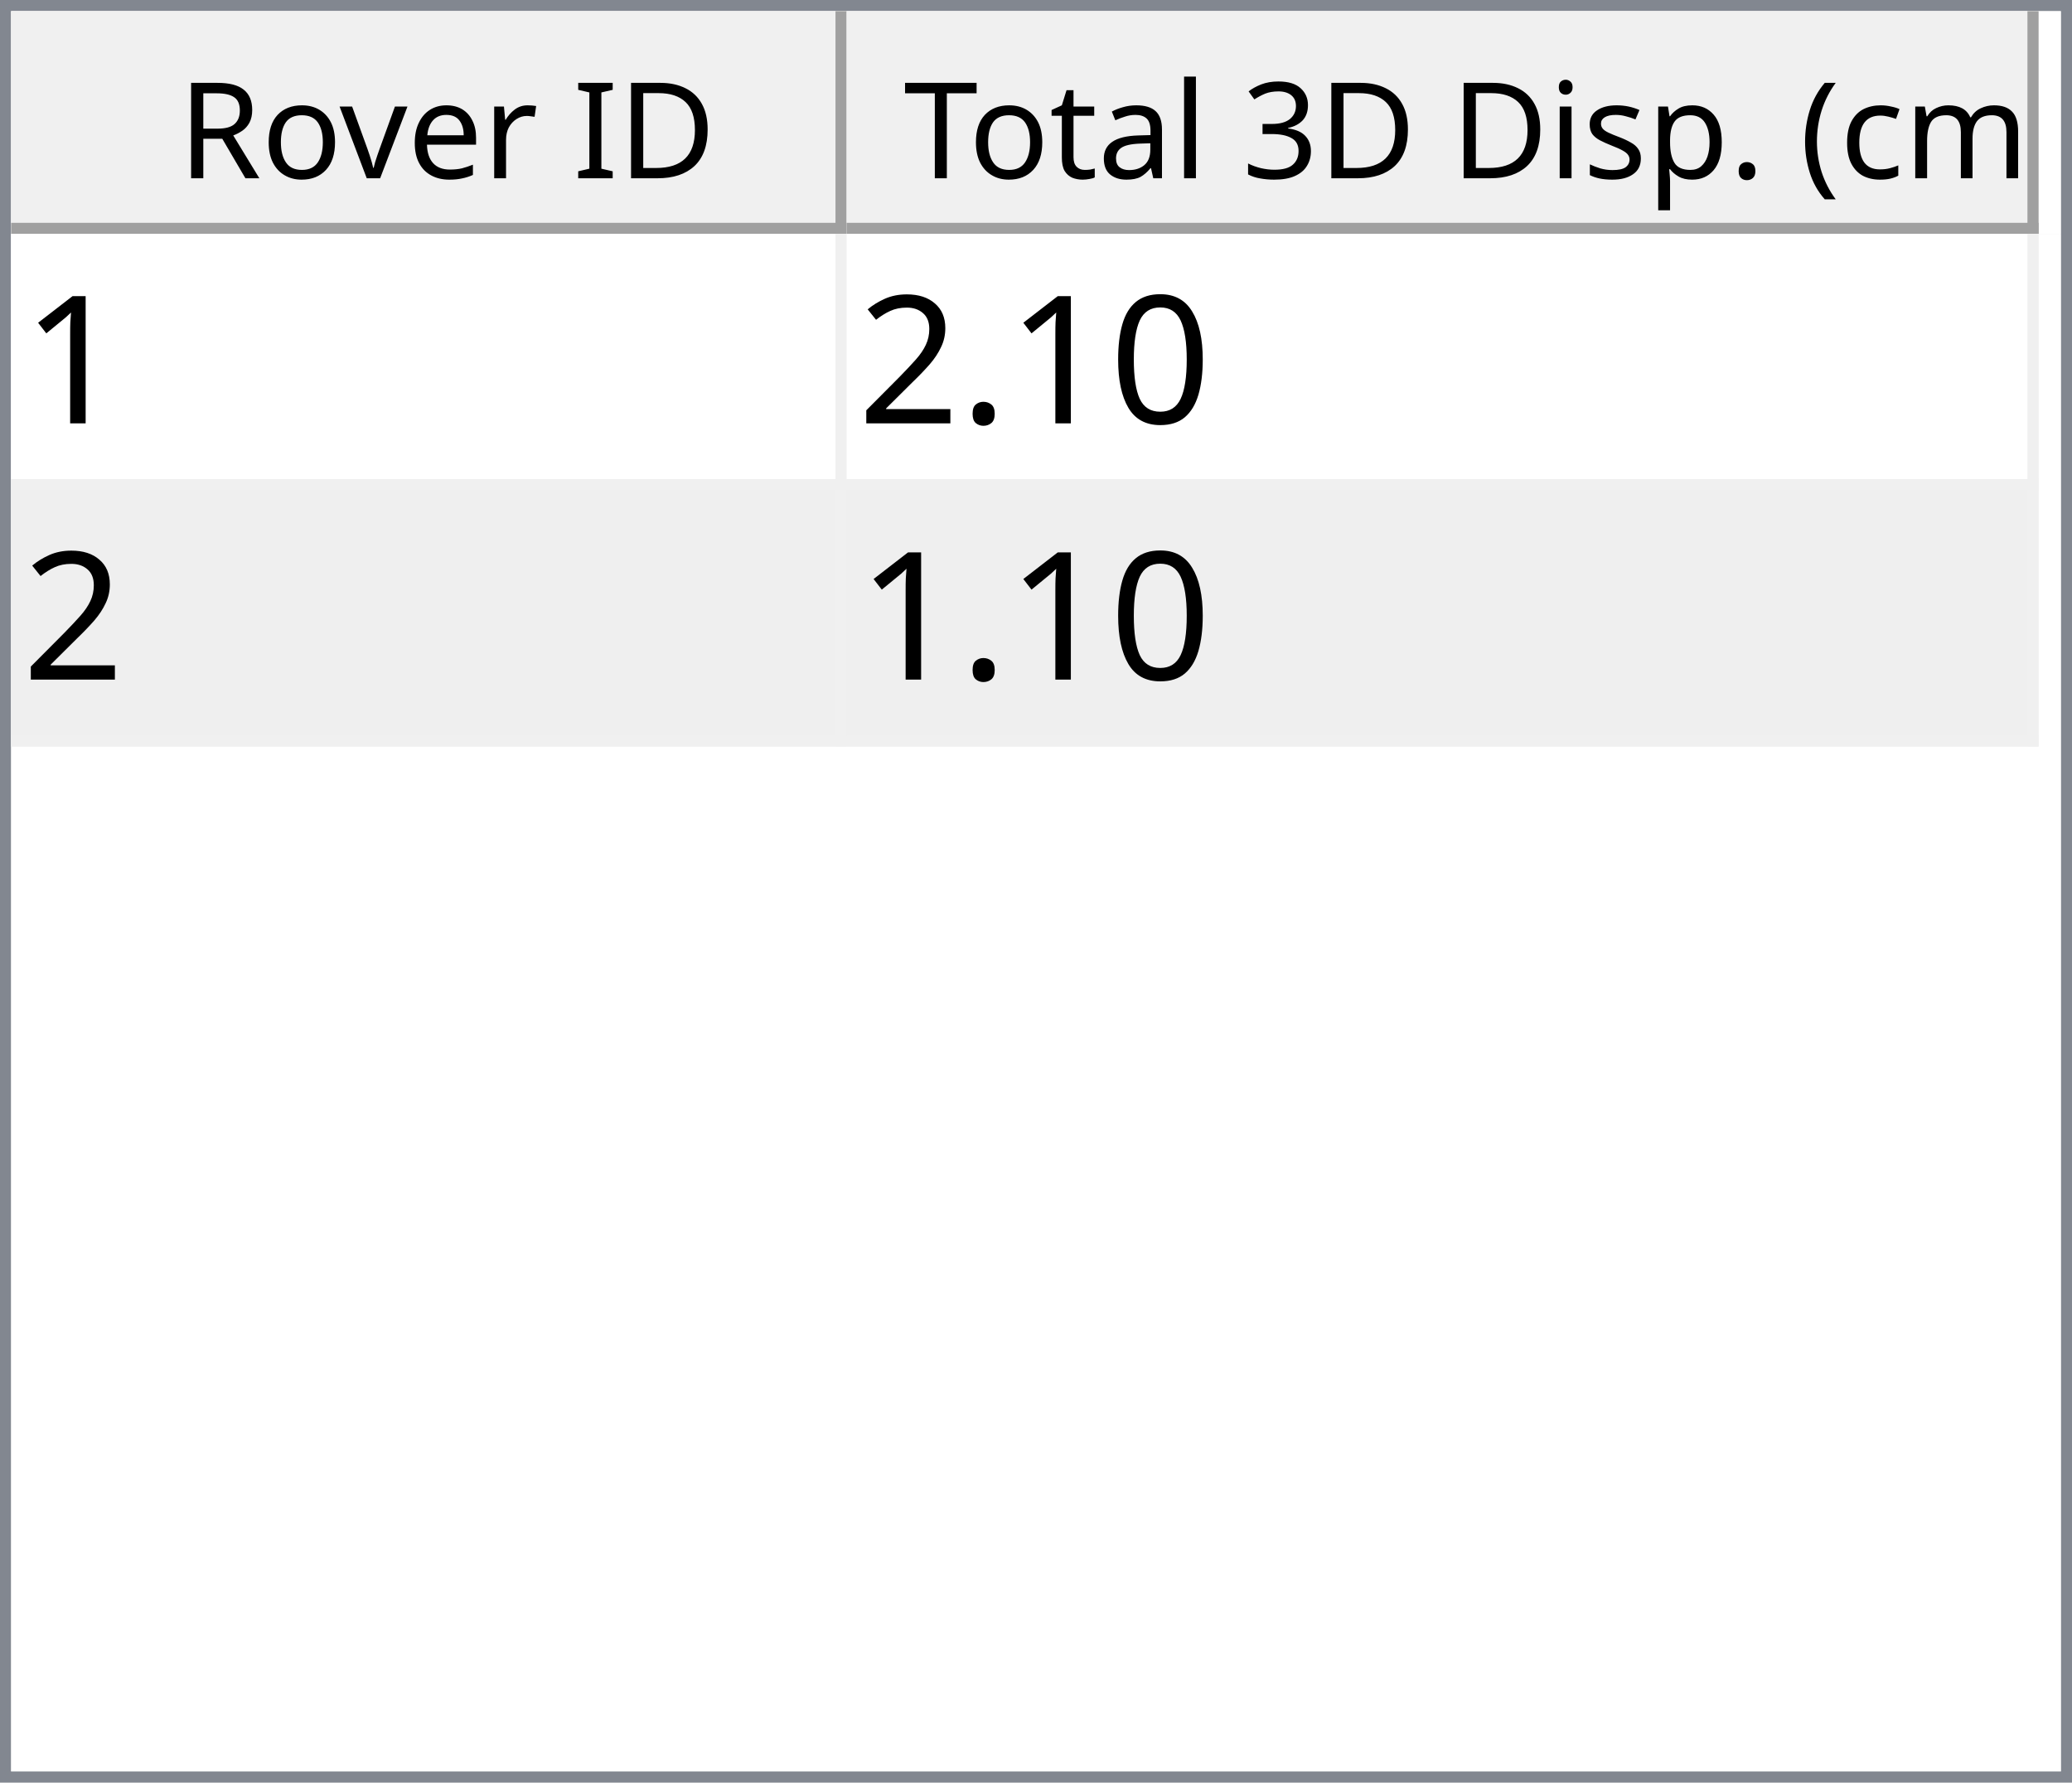
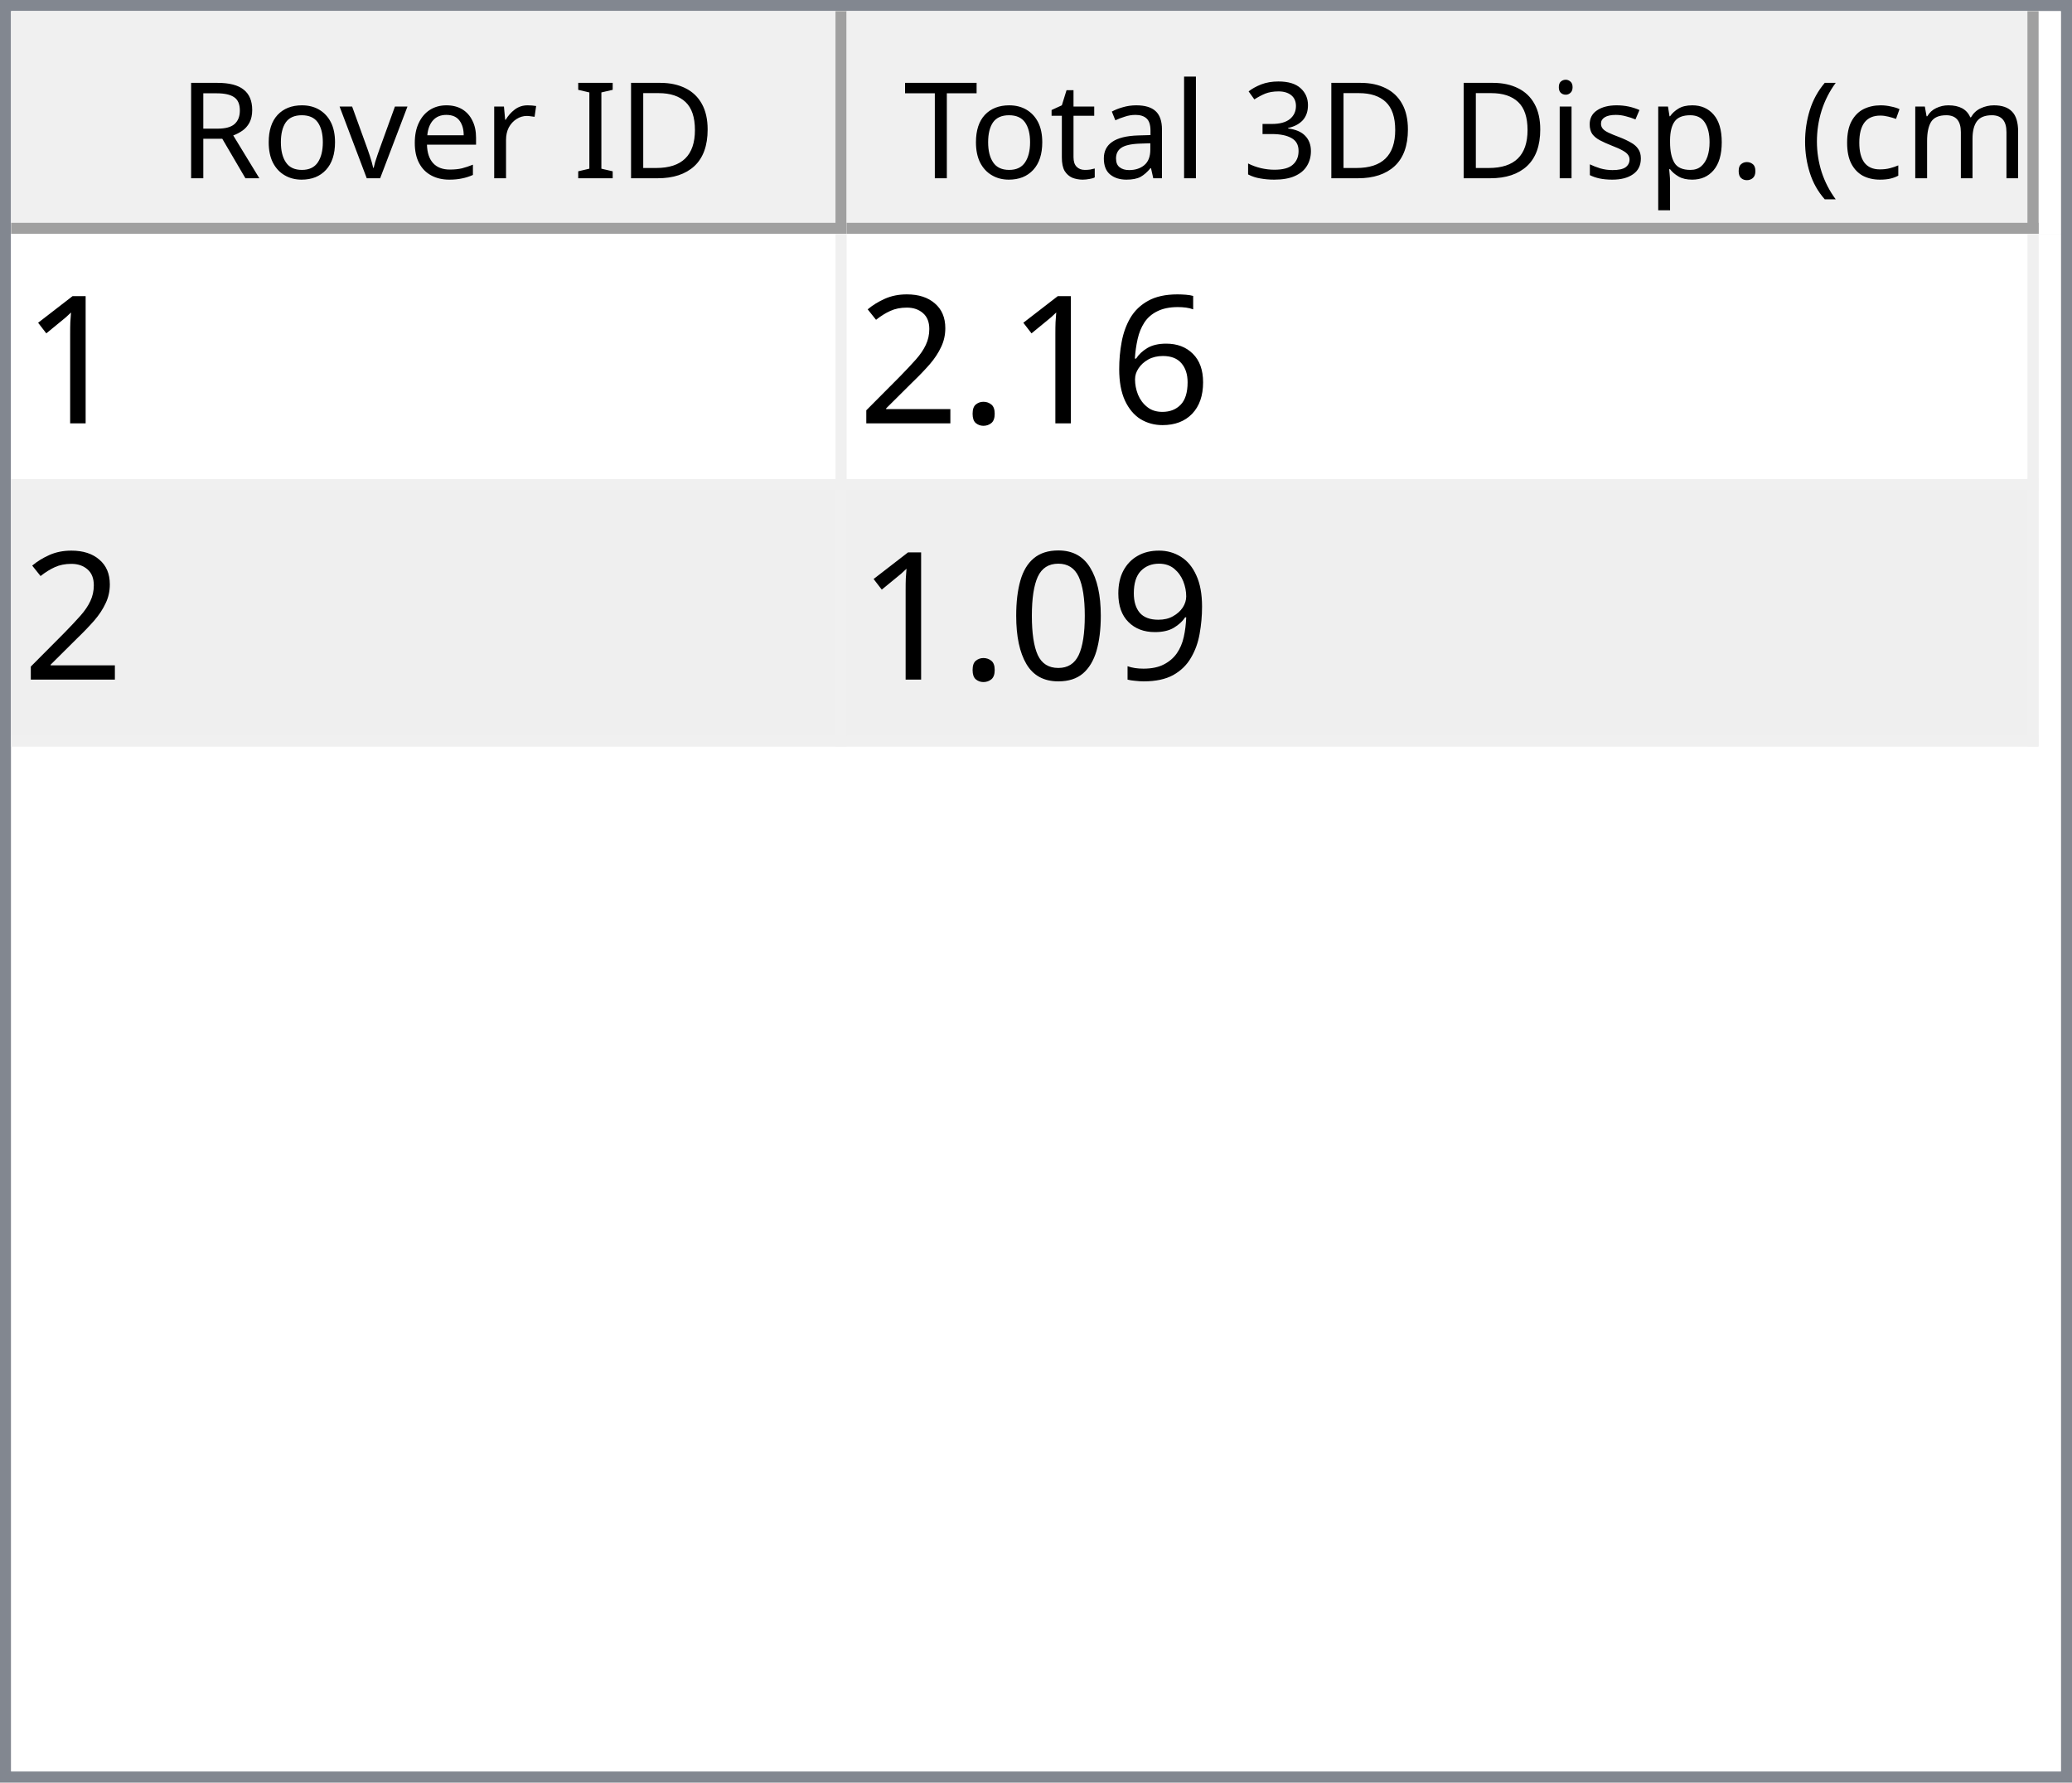
<svg xmlns="http://www.w3.org/2000/svg" style="fill-opacity:1; color-rendering:auto; color-interpolation:auto; text-rendering:auto; stroke:black; stroke-linecap:square; stroke-miterlimit:10; shape-rendering:auto; stroke-opacity:1; fill:black; stroke-dasharray:none; font-weight:normal; stroke-width:1; font-family:'Dialog'; font-style:normal; stroke-linejoin:miter; font-size:12px; stroke-dashoffset:0; image-rendering:auto;" width="186" height="160">
  <defs id="genericDefs" />
  <g>
    <defs id="defs1">
      <clipPath clipPathUnits="userSpaceOnUse" id="clipPath1">
        <path d="M0 0 L186 0 L186 160 L0 160 L0 0 Z" />
      </clipPath>
      <clipPath clipPathUnits="userSpaceOnUse" id="clipPath2">
        <path d="M0 0 L0 160 L186 160 L186 0 Z" />
      </clipPath>
      <clipPath clipPathUnits="userSpaceOnUse" id="clipPath3">
        <path d="M0 0 L0 20 L184 20 L184 0 Z" />
      </clipPath>
      <clipPath clipPathUnits="userSpaceOnUse" id="clipPath4">
        <path d="M0 0 L0 20 L75 20 L75 0 Z" />
      </clipPath>
      <clipPath clipPathUnits="userSpaceOnUse" id="clipPath5">
        <path d="M1 1 L1 19 L74 19 L74 1 Z" />
      </clipPath>
      <clipPath clipPathUnits="userSpaceOnUse" id="clipPath6">
        <path d="M0 0 L0 18 L73 18 L73 0 Z" />
      </clipPath>
      <clipPath clipPathUnits="userSpaceOnUse" id="clipPath7">
        <path d="M-0.5 -0.5 L-0.5 19.5 L74.5 19.5 L74.5 -0.5 Z" />
      </clipPath>
      <clipPath clipPathUnits="userSpaceOnUse" id="clipPath8">
        <path d="M0 0 L0 20 L107 20 L107 0 Z" />
      </clipPath>
      <clipPath clipPathUnits="userSpaceOnUse" id="clipPath9">
        <path d="M1 1 L1 19 L106 19 L106 1 Z" />
      </clipPath>
      <clipPath clipPathUnits="userSpaceOnUse" id="clipPath10">
        <path d="M0 0 L0 18 L105 18 L105 0 Z" />
      </clipPath>
      <clipPath clipPathUnits="userSpaceOnUse" id="clipPath11">
        <path d="M-0.5 -0.5 L-0.5 19.5 L106.5 19.5 L106.5 -0.5 Z" />
      </clipPath>
      <clipPath clipPathUnits="userSpaceOnUse" id="clipPath12">
        <path d="M0 0 L0 138 L184 138 L184 0 Z" />
      </clipPath>
      <clipPath clipPathUnits="userSpaceOnUse" id="clipPath13">
        <path d="M0 0 L0 46 L182 46 L182 0 Z" />
      </clipPath>
      <clipPath clipPathUnits="userSpaceOnUse" id="clipPath14">
        <path d="M-0.5 -0.5 L-0.5 45.5 L181.5 45.5 L181.5 -0.5 Z" />
      </clipPath>
      <clipPath clipPathUnits="userSpaceOnUse" id="clipPath15">
        <path d="M0 0 L0 22 L74 22 L74 0 Z" />
      </clipPath>
      <clipPath clipPathUnits="userSpaceOnUse" id="clipPath16">
        <path d="M0 0 L0 22 L106 22 L106 0 Z" />
      </clipPath>
      <font horiz-adv-x="64.551" id="font1">
        <font-face ascent="107.91" descent="25.098" units-per-em="100" style="font-style:normal; font-family:Segoe UI; font-weight:normal;" />
        <missing-glyph horiz-adv-x="64.551" d="M8.109 0 L8.109 68.266 L56.453 68.266 L56.453 0 L8.109 0 ZM15.328 7.234 L49.219 7.234 L49.219 61.031 L15.328 61.031 L15.328 7.234 Z" />
        <glyph unicode="D" horiz-adv-x="70.117" d="M9.188 0 L9.188 70.016 L28.516 70.016 Q65.531 70.016 65.531 35.891 Q65.531 19.672 55.25 9.836 Q44.969 0 27.734 0 L9.188 0 ZM17.391 62.594 L17.391 7.422 L27.828 7.422 Q41.609 7.422 49.273 14.797 Q56.938 22.172 56.938 35.688 Q56.938 62.594 28.328 62.594 L17.391 62.594 Z" />
        <glyph unicode="I" horiz-adv-x="26.611" d="M17.391 0 L9.188 0 L9.188 70.016 L17.391 70.016 L17.391 0 Z" />
        <glyph unicode=" " horiz-adv-x="27.393" d="" />
        <glyph unicode="r" horiz-adv-x="34.766" d="M34.188 41.891 Q32.078 43.5 28.125 43.5 Q23 43.5 19.555 38.672 Q16.109 33.844 16.109 25.484 L16.109 0 L8.109 0 L8.109 50 L16.109 50 L16.109 39.703 L16.312 39.703 Q18.016 44.969 21.531 47.922 Q25.047 50.875 29.391 50.875 Q32.516 50.875 34.188 50.203 L34.188 41.891 Z" />
        <glyph unicode="e" horiz-adv-x="52.295" d="M48.297 23 L12.984 23 Q13.188 14.656 17.484 10.109 Q21.781 5.562 29.297 5.562 Q37.75 5.562 44.828 11.141 L44.828 3.609 Q38.234 -1.172 27.391 -1.172 Q16.797 -1.172 10.742 5.641 Q4.688 12.453 4.688 24.812 Q4.688 36.469 11.305 43.82 Q17.922 51.172 27.734 51.172 Q37.547 51.172 42.922 44.828 Q48.297 38.484 48.297 27.203 L48.297 23 ZM40.094 29.781 Q40.047 36.719 36.75 40.578 Q33.453 44.438 27.594 44.438 Q21.922 44.438 17.969 40.383 Q14.016 36.328 13.094 29.781 L40.094 29.781 Z" />
        <glyph unicode="v" horiz-adv-x="47.9" d="M47.406 50 L27.484 0 L19.625 0 L0.688 50 L9.469 50 L22.172 13.672 Q23.578 9.672 23.922 6.688 L24.125 6.688 Q24.609 10.453 25.688 13.484 L38.969 50 L47.406 50 Z" />
        <glyph unicode="o" horiz-adv-x="58.594" d="M29 -1.172 Q17.922 -1.172 11.305 5.836 Q4.688 12.844 4.688 24.422 Q4.688 37.016 11.57 44.094 Q18.453 51.172 30.172 51.172 Q41.359 51.172 47.633 44.289 Q53.906 37.406 53.906 25.203 Q53.906 13.234 47.141 6.031 Q40.375 -1.172 29 -1.172 ZM29.594 44.438 Q21.875 44.438 17.383 39.188 Q12.891 33.938 12.891 24.703 Q12.891 15.828 17.43 10.695 Q21.969 5.562 29.594 5.562 Q37.359 5.562 41.531 10.594 Q45.703 15.625 45.703 24.906 Q45.703 34.281 41.531 39.359 Q37.359 44.438 29.594 44.438 Z" />
        <glyph unicode="R" horiz-adv-x="59.814" d="M59.375 0 L49.609 0 L37.891 19.625 Q36.281 22.359 34.766 24.289 Q33.25 26.219 31.664 27.438 Q30.078 28.656 28.25 29.219 Q26.422 29.781 24.125 29.781 L17.391 29.781 L17.391 0 L9.188 0 L9.188 70.016 L30.078 70.016 Q34.672 70.016 38.555 68.867 Q42.438 67.719 45.289 65.375 Q48.141 63.031 49.758 59.547 Q51.375 56.062 51.375 51.375 Q51.375 47.703 50.273 44.656 Q49.172 41.609 47.148 39.211 Q45.125 36.812 42.266 35.133 Q39.406 33.453 35.844 32.516 L35.844 32.328 Q37.594 31.547 38.891 30.547 Q40.188 29.547 41.359 28.18 Q42.531 26.812 43.68 25.078 Q44.828 23.344 46.234 21.047 L59.375 0 ZM17.391 62.594 L17.391 37.203 L28.516 37.203 Q31.594 37.203 34.203 38.133 Q36.812 39.062 38.719 40.797 Q40.625 42.531 41.703 45.047 Q42.781 47.562 42.781 50.688 Q42.781 56.297 39.141 59.445 Q35.5 62.594 28.609 62.594 L17.391 62.594 Z" />
        <glyph unicode=")" horiz-adv-x="30.176" d="M8.297 -15.922 L1.172 -15.922 Q16.406 2.344 16.406 26.812 Q16.406 51.469 1.078 70.016 L8.297 70.016 Q23.531 52.156 23.531 26.703 Q23.531 1.375 8.297 -15.922 Z" />
        <glyph unicode="m" horiz-adv-x="86.133" d="M79.109 0 L71.094 0 L71.094 28.719 Q71.094 37.016 68.531 40.727 Q65.969 44.438 59.906 44.438 Q54.781 44.438 51.195 39.75 Q47.609 35.062 47.609 28.516 L47.609 0 L39.594 0 L39.594 29.688 Q39.594 44.438 28.219 44.438 Q22.953 44.438 19.531 40.016 Q16.109 35.594 16.109 28.516 L16.109 0 L8.109 0 L8.109 50 L16.109 50 L16.109 42.094 L16.312 42.094 Q21.625 51.172 31.844 51.172 Q36.969 51.172 40.773 48.312 Q44.578 45.453 46 40.828 Q51.562 51.172 62.594 51.172 Q79.109 51.172 79.109 30.812 L79.109 0 Z" />
        <glyph unicode="c" horiz-adv-x="46.191" d="M42.188 2.297 Q36.422 -1.172 28.516 -1.172 Q17.828 -1.172 11.258 5.789 Q4.688 12.75 4.688 23.828 Q4.688 36.188 11.766 43.68 Q18.844 51.172 30.672 51.172 Q37.25 51.172 42.281 48.734 L42.281 40.531 Q36.719 44.438 30.375 44.438 Q22.703 44.438 17.797 38.945 Q12.891 33.453 12.891 24.516 Q12.891 15.719 17.508 10.641 Q22.125 5.562 29.891 5.562 Q36.422 5.562 42.188 9.906 L42.188 2.297 Z" />
        <glyph unicode="(" horiz-adv-x="30.176" d="M29.109 -15.922 L21.969 -15.922 Q6.844 1.375 6.844 26.703 Q6.844 52.156 21.969 70.016 L29.203 70.016 Q13.875 51.469 13.875 26.812 Q13.875 2.344 29.109 -15.922 Z" />
        <glyph unicode="." horiz-adv-x="21.68" d="M10.891 -1.078 Q8.641 -1.078 7.055 0.539 Q5.469 2.156 5.469 4.391 Q5.469 6.641 7.055 8.273 Q8.641 9.906 10.891 9.906 Q13.188 9.906 14.797 8.273 Q16.406 6.641 16.406 4.391 Q16.406 2.156 14.797 0.539 Q13.188 -1.078 10.891 -1.078 Z" />
        <glyph unicode="p" horiz-adv-x="58.789" d="M16.312 7.234 L16.109 7.234 L16.109 -23 L8.109 -23 L8.109 50 L16.109 50 L16.109 41.219 L16.312 41.219 Q22.219 51.172 33.594 51.172 Q43.266 51.172 48.688 44.461 Q54.109 37.75 54.109 26.469 Q54.109 13.922 48 6.375 Q41.891 -1.172 31.297 -1.172 Q21.578 -1.172 16.312 7.234 ZM16.109 27.391 L16.109 20.406 Q16.109 14.203 20.141 9.883 Q24.172 5.562 30.375 5.562 Q37.641 5.562 41.773 11.133 Q45.906 16.703 45.906 26.609 Q45.906 34.969 42.047 39.703 Q38.188 44.438 31.594 44.438 Q24.609 44.438 20.359 39.578 Q16.109 34.719 16.109 27.391 Z" />
        <glyph unicode="s" horiz-adv-x="42.432" d="M5.078 1.812 L5.078 10.406 Q11.625 5.562 19.484 5.562 Q30.031 5.562 30.031 12.594 Q30.031 14.594 29.125 15.992 Q28.219 17.391 26.68 18.461 Q25.141 19.531 23.07 20.383 Q21 21.234 18.609 22.172 Q15.281 23.484 12.766 24.828 Q10.25 26.172 8.57 27.859 Q6.891 29.547 6.031 31.695 Q5.172 33.844 5.172 36.719 Q5.172 40.234 6.789 42.945 Q8.406 45.656 11.086 47.484 Q13.766 49.312 17.211 50.242 Q20.656 51.172 24.312 51.172 Q30.812 51.172 35.938 48.922 L35.938 40.828 Q30.422 44.438 23.25 44.438 Q21 44.438 19.195 43.922 Q17.391 43.406 16.094 42.477 Q14.797 41.547 14.086 40.258 Q13.375 38.969 13.375 37.406 Q13.375 35.453 14.086 34.133 Q14.797 32.812 16.164 31.789 Q17.531 30.766 19.484 29.938 Q21.438 29.109 23.922 28.125 Q27.25 26.859 29.883 25.516 Q32.516 24.172 34.375 22.484 Q36.234 20.797 37.234 18.602 Q38.234 16.406 38.234 13.375 Q38.234 9.672 36.602 6.938 Q34.969 4.203 32.234 2.398 Q29.5 0.594 25.93 -0.289 Q22.359 -1.172 18.453 -1.172 Q10.75 -1.172 5.078 1.812 Z" />
        <glyph unicode="i" horiz-adv-x="24.219" d="M12.203 62.703 Q10.062 62.703 8.547 64.164 Q7.031 65.625 7.031 67.875 Q7.031 70.125 8.547 71.609 Q10.062 73.094 12.203 73.094 Q14.406 73.094 15.945 71.609 Q17.484 70.125 17.484 67.875 Q17.484 65.719 15.945 64.211 Q14.406 62.703 12.203 62.703 ZM16.109 0 L8.109 0 L8.109 50 L16.109 50 L16.109 0 Z" />
        <glyph unicode="3" horiz-adv-x="53.906" d="M46.531 19.828 Q46.531 15.094 44.75 11.211 Q42.969 7.328 39.719 4.57 Q36.469 1.812 31.93 0.297 Q27.391 -1.219 21.922 -1.219 Q11.922 -1.219 6 2.594 L6 11.188 Q13.094 5.609 22.219 5.609 Q25.875 5.609 28.828 6.539 Q31.781 7.469 33.906 9.227 Q36.031 10.984 37.18 13.477 Q38.328 15.969 38.328 19.094 Q38.328 32.812 18.797 32.812 L12.984 32.812 L12.984 39.594 L18.5 39.594 Q35.797 39.594 35.797 52.484 Q35.797 64.406 22.609 64.406 Q15.188 64.406 8.688 59.422 L8.688 67.188 Q15.375 71.188 24.609 71.188 Q29 71.188 32.57 69.969 Q36.141 68.75 38.68 66.555 Q41.219 64.359 42.609 61.281 Q44 58.203 44 54.5 Q44 40.672 30.031 36.719 L30.031 36.531 Q33.594 36.141 36.625 34.797 Q39.656 33.453 41.852 31.305 Q44.047 29.156 45.289 26.25 Q46.531 23.344 46.531 19.828 Z" />
        <glyph unicode="l" horiz-adv-x="24.219" d="M16.109 0 L8.109 0 L8.109 74.031 L16.109 74.031 L16.109 0 Z" />
        <glyph unicode="a" horiz-adv-x="50.879" d="M43.891 0 L35.891 0 L35.891 7.812 L35.688 7.812 Q30.469 -1.172 20.312 -1.172 Q12.844 -1.172 8.617 2.781 Q4.391 6.734 4.391 13.281 Q4.391 27.297 20.906 29.594 L35.891 31.688 Q35.891 44.438 25.594 44.438 Q16.547 44.438 9.281 38.281 L9.281 46.484 Q16.656 51.172 26.266 51.172 Q43.891 51.172 43.891 32.516 L43.891 0 ZM35.891 25.297 L23.828 23.641 Q18.266 22.859 15.43 20.875 Q12.594 18.891 12.594 13.875 Q12.594 10.203 15.211 7.883 Q17.828 5.562 22.172 5.562 Q28.125 5.562 32.008 9.742 Q35.891 13.922 35.891 20.312 L35.891 25.297 Z" />
        <glyph unicode="t" horiz-adv-x="33.887" d="M31.297 0.484 Q28.469 -1.078 23.828 -1.078 Q10.688 -1.078 10.688 13.578 L10.688 43.172 L2.094 43.172 L2.094 50 L10.688 50 L10.688 62.203 L18.703 64.797 L18.703 50 L31.297 50 L31.297 43.172 L18.703 43.172 L18.703 14.984 Q18.703 9.969 20.414 7.82 Q22.125 5.672 26.078 5.672 Q29.109 5.672 31.297 7.328 L31.297 0.484 Z" />
        <glyph unicode="T" horiz-adv-x="52.393" d="M50.594 62.594 L30.375 62.594 L30.375 0 L22.172 0 L22.172 62.594 L2 62.594 L2 70.016 L50.594 70.016 L50.594 62.594 Z" />
      </font>
      <font horiz-adv-x="75.0" id="font2">
        <font-face ascent="100.537" descent="21.973" units-per-em="100" style="font-style:normal; font-family:sans-serif; font-weight:normal;" />
        <missing-glyph horiz-adv-x="75.0" d="M12.5 0 L12.5 62.5 L62.5 62.5 L62.5 0 L12.5 0 ZM14.062 1.562 L60.938 1.562 L60.938 60.938 L14.062 60.938 L14.062 1.562 Z" />
        <glyph unicode="1" horiz-adv-x="55.615" d="M37.25 0 L28.469 0 L28.469 56 Q25.297 52.984 20.141 49.953 Q14.984 46.922 10.891 45.406 L10.891 53.906 Q18.266 57.375 23.781 62.305 Q29.297 67.234 31.594 71.875 L37.25 71.875 L37.25 0 Z" />
-         <glyph unicode="0" horiz-adv-x="55.615" d="M4.156 35.297 Q4.156 48 6.766 55.742 Q9.375 63.484 14.523 67.68 Q19.672 71.875 27.484 71.875 Q33.25 71.875 37.594 69.555 Q41.938 67.234 44.773 62.867 Q47.609 58.5 49.219 52.227 Q50.828 45.953 50.828 35.297 Q50.828 22.703 48.242 14.969 Q45.656 7.234 40.508 3.008 Q35.359 -1.219 27.484 -1.219 Q17.141 -1.219 11.234 6.203 Q4.156 15.141 4.156 35.297 ZM13.188 35.297 Q13.188 17.672 17.312 11.836 Q21.438 6 27.484 6 Q33.547 6 37.672 11.859 Q41.797 17.719 41.797 35.297 Q41.797 52.984 37.672 58.789 Q33.547 64.594 27.391 64.594 Q21.344 64.594 17.719 59.469 Q13.188 52.938 13.188 35.297 Z" />
+         <glyph unicode="6" horiz-adv-x="55.615" d="M49.75 54.047 L41.016 53.375 Q39.844 58.547 37.703 60.891 Q34.125 64.656 28.906 64.656 Q24.703 64.656 21.531 62.312 Q17.391 59.281 14.992 53.469 Q12.594 47.656 12.5 36.922 Q15.672 41.75 20.266 44.094 Q24.859 46.438 29.891 46.438 Q38.672 46.438 44.852 39.969 Q51.031 33.5 51.031 23.25 Q51.031 16.5 48.125 10.719 Q45.219 4.938 40.141 1.859 Q35.062 -1.219 28.609 -1.219 Q17.625 -1.219 10.695 6.859 Q3.766 14.938 3.766 33.5 Q3.766 54.25 11.422 63.672 Q18.109 71.875 29.438 71.875 Q37.891 71.875 43.289 67.141 Q48.688 62.406 49.75 54.047 ZM13.875 23.188 Q13.875 18.656 15.797 14.508 Q17.719 10.359 21.188 8.18 Q24.656 6 28.469 6 Q34.031 6 38.039 10.492 Q42.047 14.984 42.047 22.703 Q42.047 30.125 38.086 34.398 Q34.125 38.672 28.125 38.672 Q22.172 38.672 18.023 34.398 Q13.875 30.125 13.875 23.188 Z" />
        <glyph unicode="." horiz-adv-x="27.783" d="M9.078 0 L9.078 10.016 L19.094 10.016 L19.094 0 L9.078 0 Z" />
        <glyph unicode="2" horiz-adv-x="55.615" d="M50.344 8.453 L50.344 0 L3.031 0 Q2.938 3.172 4.047 6.109 Q5.859 10.938 9.836 15.625 Q13.812 20.312 21.344 26.469 Q33.016 36.031 37.117 41.625 Q41.219 47.219 41.219 52.203 Q41.219 57.422 37.477 61.008 Q33.734 64.594 27.734 64.594 Q21.391 64.594 17.578 60.789 Q13.766 56.984 13.719 50.25 L4.688 51.172 Q5.609 61.281 11.664 66.578 Q17.719 71.875 27.938 71.875 Q38.234 71.875 44.242 66.164 Q50.25 60.453 50.25 52 Q50.25 47.703 48.492 43.555 Q46.734 39.406 42.656 34.812 Q38.578 30.219 29.109 22.219 Q21.188 15.578 18.945 13.211 Q16.703 10.844 15.234 8.453 L50.344 8.453 Z" />
+         <glyph unicode="9" horiz-adv-x="55.615" d="M5.469 16.547 L13.922 17.328 Q14.984 11.375 18.016 8.688 Q21.047 6 25.781 6 Q29.828 6 32.883 7.859 Q35.938 9.719 37.891 12.82 Q39.844 15.922 41.164 21.195 Q42.484 26.469 42.484 31.938 Q42.484 32.516 42.438 33.688 Q39.797 29.5 35.234 26.883 Q30.672 24.266 25.344 24.266 Q16.453 24.266 10.305 30.711 Q4.156 37.156 4.156 47.703 Q4.156 58.594 10.578 65.234 Q17 71.875 26.656 71.875 Q33.641 71.875 39.43 68.117 Q45.219 64.359 48.219 57.398 Q51.219 50.438 51.219 37.25 Q51.219 23.531 48.242 15.406 Q45.266 7.281 39.383 3.031 Q33.5 -1.219 25.594 -1.219 Q17.188 -1.219 11.867 3.445 Q6.547 8.109 5.469 16.547 ZM41.453 48.141 Q41.453 55.719 37.43 60.156 Q33.406 64.594 27.734 64.594 Q21.875 64.594 17.531 59.812 Q13.188 55.031 13.188 47.406 Q13.188 40.578 17.312 36.305 Q21.438 32.031 27.484 32.031 Q33.594 32.031 37.523 36.305 Q41.453 40.578 41.453 48.141 Z" />
+         <glyph unicode="0" horiz-adv-x="55.615" d="M4.156 35.297 Q4.156 48 6.766 55.742 Q9.375 63.484 14.523 67.68 Q19.672 71.875 27.484 71.875 Q33.25 71.875 37.594 69.555 Q41.938 67.234 44.773 62.867 Q47.609 58.5 49.219 52.227 Q50.828 45.953 50.828 35.297 Q50.828 22.703 48.242 14.969 Q45.656 7.234 40.508 3.008 Q35.359 -1.219 27.484 -1.219 Q17.141 -1.219 11.234 6.203 Q4.156 15.141 4.156 35.297 ZM13.188 35.297 Q13.188 17.672 17.312 11.836 Q21.438 6 27.484 6 Q33.547 6 37.672 11.859 Q41.797 17.719 41.797 35.297 Q41.797 52.984 37.672 58.789 Q33.547 64.594 27.391 64.594 Q21.344 64.594 17.719 59.469 Q13.188 52.938 13.188 35.297 Z" />
      </font>
    </defs>
    <g style="fill:white; stroke:white;">
      <rect x="0" y="0" width="186" style="clip-path:url(#clipPath1); stroke:none;" height="160" />
    </g>
    <g style="fill:white; text-rendering:optimizeSpeed; color-rendering:optimizeSpeed; image-rendering:optimizeSpeed; shape-rendering:crispEdges; stroke:white; color-interpolation:sRGB;">
      <rect x="0" width="186" height="160" y="0" style="stroke:none;" />
      <path style="stroke:none;" d="M0 160 L186 160 L186 0 L0 0 Z" />
    </g>
    <g style="fill:rgb(240,240,240); font-family:'Segoe UI'; stroke:rgb(240,240,240);">
      <rect x="0" y="0" width="186" style="clip-path:url(#clipPath2); stroke:none;" height="160" />
    </g>
    <g style="fill:rgb(130,135,144); font-family:'Segoe UI'; stroke:rgb(130,135,144);">
      <path d="M0 0 L186 0 L186 160 L0 160 L0 0 ZM1 1 L185 1 L185 159 L1 159 L1 1 Z" style="fill-rule:evenodd; clip-path:url(#clipPath2); stroke:none;" />
    </g>
    <g style="fill:white; font-family:'Segoe UI'; stroke:white;" transform="translate(1,1)">
      <rect x="0" y="0" width="184" style="clip-path:url(#clipPath3); stroke:none;" height="20" />
    </g>
    <g style="fill:rgb(240,240,240); font-family:'Segoe UI'; stroke:rgb(240,240,240);" transform="translate(1,1)">
      <rect x="0" y="0" width="75" style="clip-path:url(#clipPath4); stroke:none;" height="20" />
    </g>
    <g style="font-family:'Segoe UI';" transform="translate(2,2)">
      <text x="14" xml:space="preserve" y="14" style="clip-path:url(#clipPath6); stroke:none;">Rover ID</text>
    </g>
    <g style="fill:rgb(160,160,160); font-family:'Segoe UI'; stroke:rgb(160,160,160); stroke-linejoin:bevel;" transform="translate(1.5,1.5)">
      <line x1="74" x2="74" y1="0" style="fill:none; clip-path:url(#clipPath7);" y2="19" />
    </g>
    <g style="fill:rgb(160,160,160); font-family:'Segoe UI'; stroke:rgb(160,160,160); stroke-linejoin:bevel;" transform="matrix(1,0,0,1,1,1) translate(0.5,0.5)">
      <line x1="0" x2="74" y1="19" style="fill:none; clip-path:url(#clipPath7);" y2="19" />
    </g>
    <g style="fill:rgb(240,240,240); font-family:'Segoe UI'; stroke:rgb(240,240,240);" transform="translate(76,1)">
      <rect x="0" y="0" width="107" style="clip-path:url(#clipPath8); stroke:none;" height="20" />
    </g>
    <g style="font-family:'Segoe UI';" transform="translate(77,2)">
      <text x="1" xml:space="preserve" y="14" style="clip-path:url(#clipPath10); stroke:none;"> Total 3D Disp. (cm)</text>
    </g>
    <g style="fill:rgb(160,160,160); font-family:'Segoe UI'; stroke:rgb(160,160,160); stroke-linejoin:bevel;" transform="translate(76.5,1.5)">
      <line x1="106" x2="106" y1="0" style="fill:none; clip-path:url(#clipPath11);" y2="19" />
    </g>
    <g style="fill:rgb(160,160,160); font-family:'Segoe UI'; stroke:rgb(160,160,160); stroke-linejoin:bevel;" transform="matrix(1,0,0,1,76,1) translate(0.5,0.5)">
      <line x1="0" x2="106" y1="19" style="fill:none; clip-path:url(#clipPath11);" y2="19" />
    </g>
    <g style="fill:white; font-family:'Segoe UI'; stroke:white;" transform="translate(1,21)">
      <rect x="0" y="0" width="184" style="clip-path:url(#clipPath12); stroke:none;" height="138" />
    </g>
    <g style="fill:rgb(240,240,240); font-size:16px; font-family:sans-serif; stroke:rgb(240,240,240);" transform="translate(1,21)">
      <rect x="0" y="0" width="182" style="clip-path:url(#clipPath13); stroke:none;" height="46" />
      <line transform="translate(0.5,0.5)" x1="0" x2="181" y1="22" style="clip-path:url(#clipPath14); fill:none; stroke-linejoin:bevel;" y2="22" />
    </g>
    <g transform="matrix(1,0,0,1,1,21) translate(0.5,0.5)" style="fill:rgb(240,240,240); font-size:16px; font-family:sans-serif; stroke:rgb(240,240,240); stroke-linejoin:bevel;">
      <line x1="0" x2="181" y1="45" style="fill:none; clip-path:url(#clipPath14);" y2="45" />
    </g>
    <g transform="matrix(1,0,0,1,1,21) translate(0.5,0.5)" style="fill:rgb(240,240,240); font-size:16px; font-family:sans-serif; stroke:rgb(240,240,240); stroke-linejoin:bevel;">
      <line x1="74" x2="74" y1="0" style="fill:none; clip-path:url(#clipPath14);" y2="45" />
    </g>
    <g transform="matrix(1,0,0,1,1,21) translate(0.5,0.5)" style="fill:rgb(240,240,240); font-size:16px; font-family:sans-serif; stroke:rgb(240,240,240); stroke-linejoin:bevel;">
      <line x1="181" x2="181" y1="0" style="fill:none; clip-path:url(#clipPath14);" y2="45" />
    </g>
    <g style="fill:white; font-size:16px; font-family:sans-serif; stroke:white;" transform="matrix(1,0,0,1,1,21)">
      <rect x="0" y="0" width="74" style="clip-path:url(#clipPath15); stroke:none;" height="22" />
      <text x="1" y="17" style="fill:black; clip-path:url(#clipPath15); stroke:none;" xml:space="preserve">1</text>
    </g>
    <g style="fill:white; font-size:16px; font-family:sans-serif; stroke:white;" transform="matrix(1,0,0,1,1,21) translate(75,0)">
      <rect x="0" y="0" width="106" style="clip-path:url(#clipPath16); stroke:none;" height="22" />
-       <text x="1" y="17" style="fill:black; clip-path:url(#clipPath16); stroke:none;" xml:space="preserve">2.10</text>
+       <text x="1" y="17" style="fill:black; clip-path:url(#clipPath16); stroke:none;" xml:space="preserve">2.16</text>
    </g>
    <g style="fill:rgb(239,239,239); font-size:16px; font-family:sans-serif; stroke:rgb(239,239,239);" transform="matrix(1,0,0,1,1,21) translate(0,23)">
      <rect x="0" y="0" width="74" style="clip-path:url(#clipPath15); stroke:none;" height="22" />
      <text x="1" y="17" style="fill:black; clip-path:url(#clipPath15); stroke:none;" xml:space="preserve">2</text>
    </g>
    <g style="fill:rgb(239,239,239); font-size:16px; font-family:sans-serif; stroke:rgb(239,239,239);" transform="matrix(1,0,0,1,1,21) translate(75,23)">
      <rect x="0" y="0" width="106" style="clip-path:url(#clipPath16); stroke:none;" height="22" />
-       <text x="1" y="17" style="fill:black; clip-path:url(#clipPath16); stroke:none;" xml:space="preserve">1.10</text>
+       <text x="1" y="17" style="fill:black; clip-path:url(#clipPath16); stroke:none;" xml:space="preserve">1.09</text>
    </g>
  </g>
</svg>
